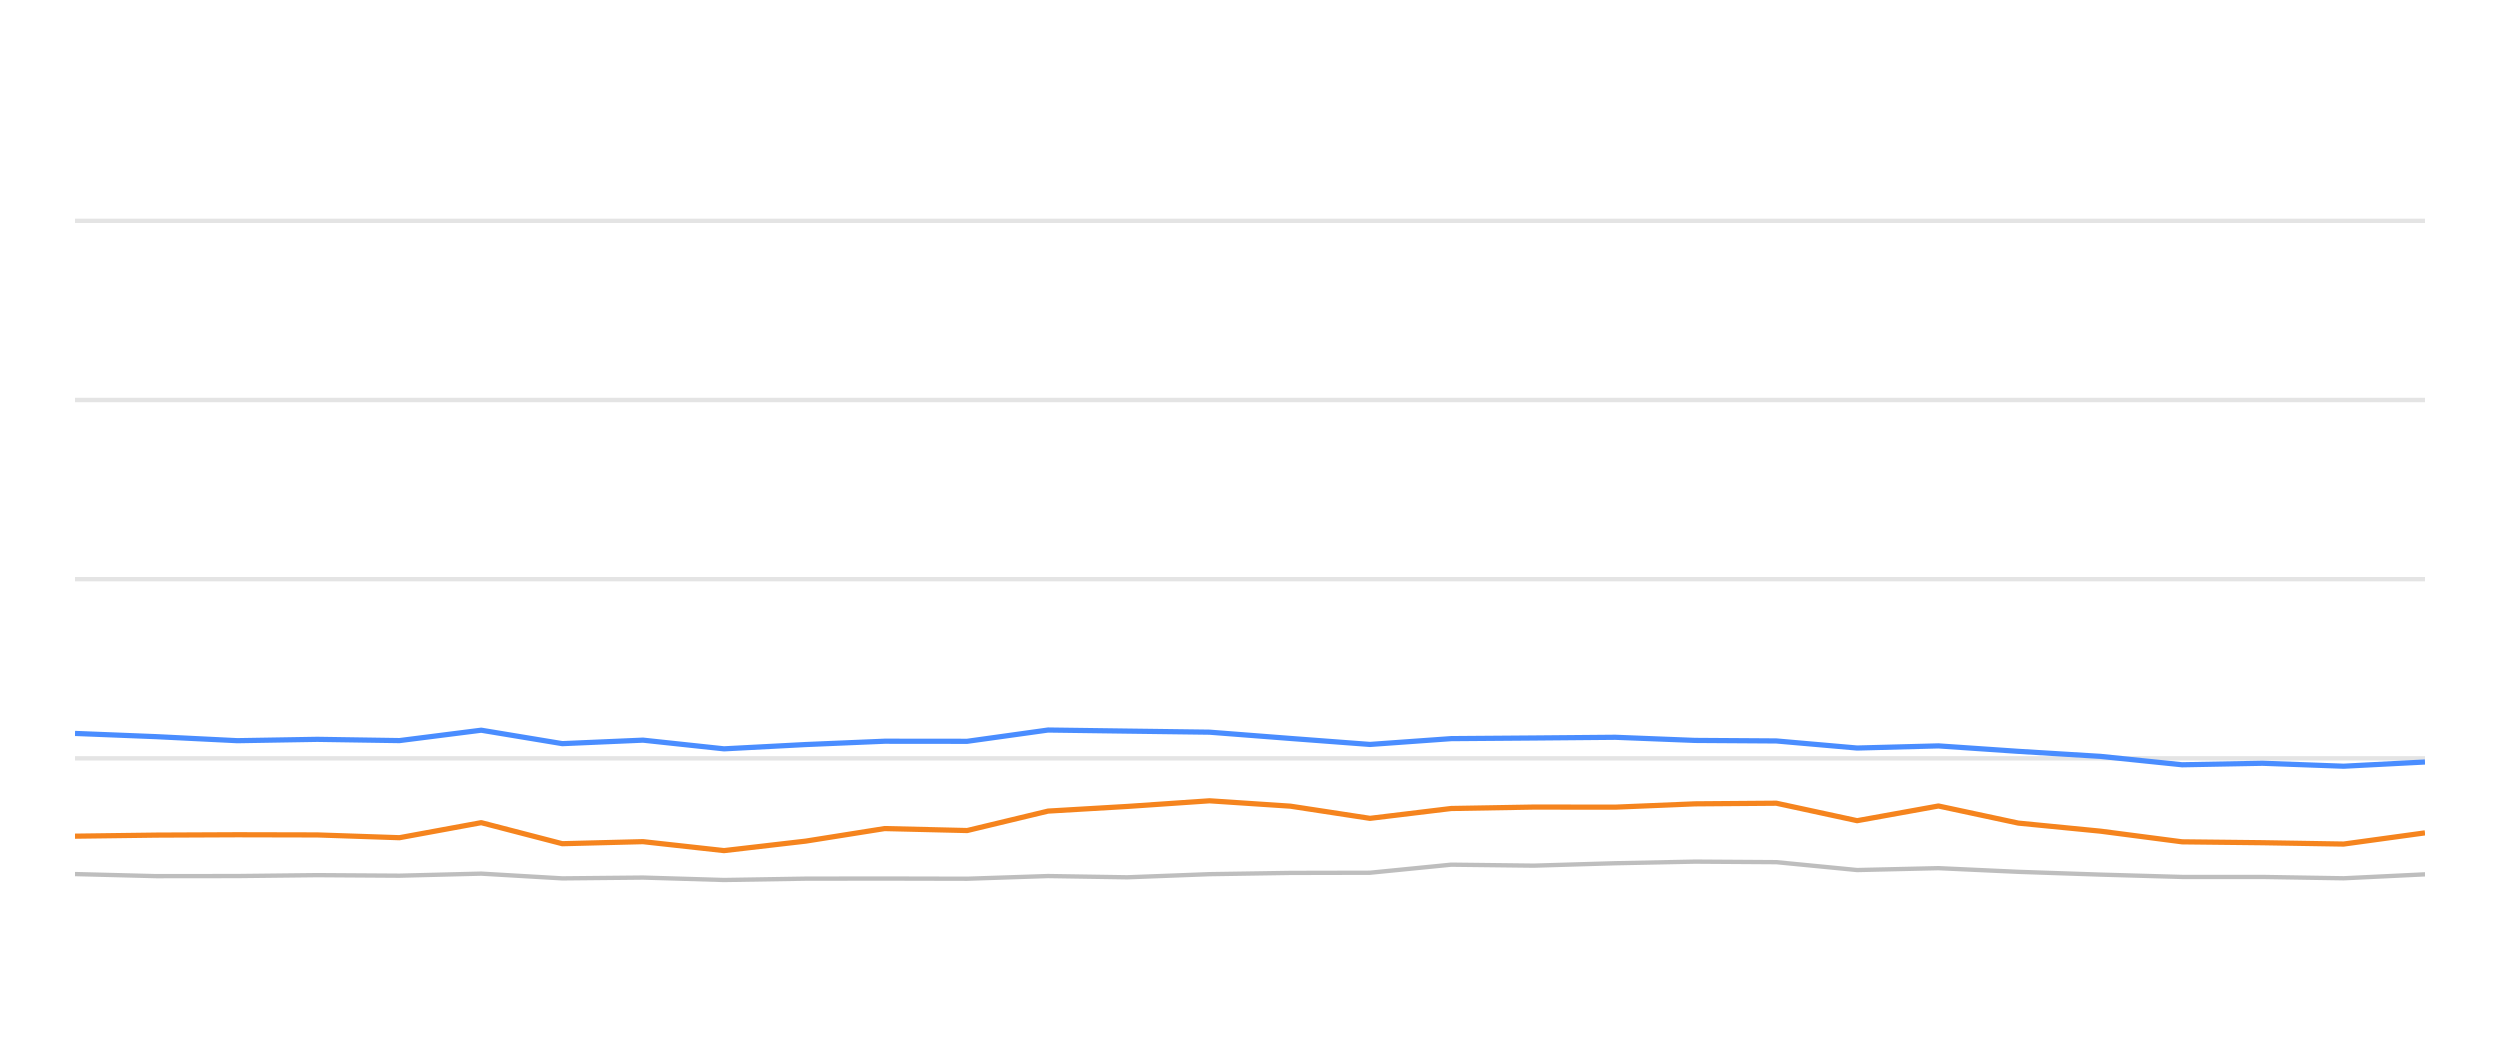
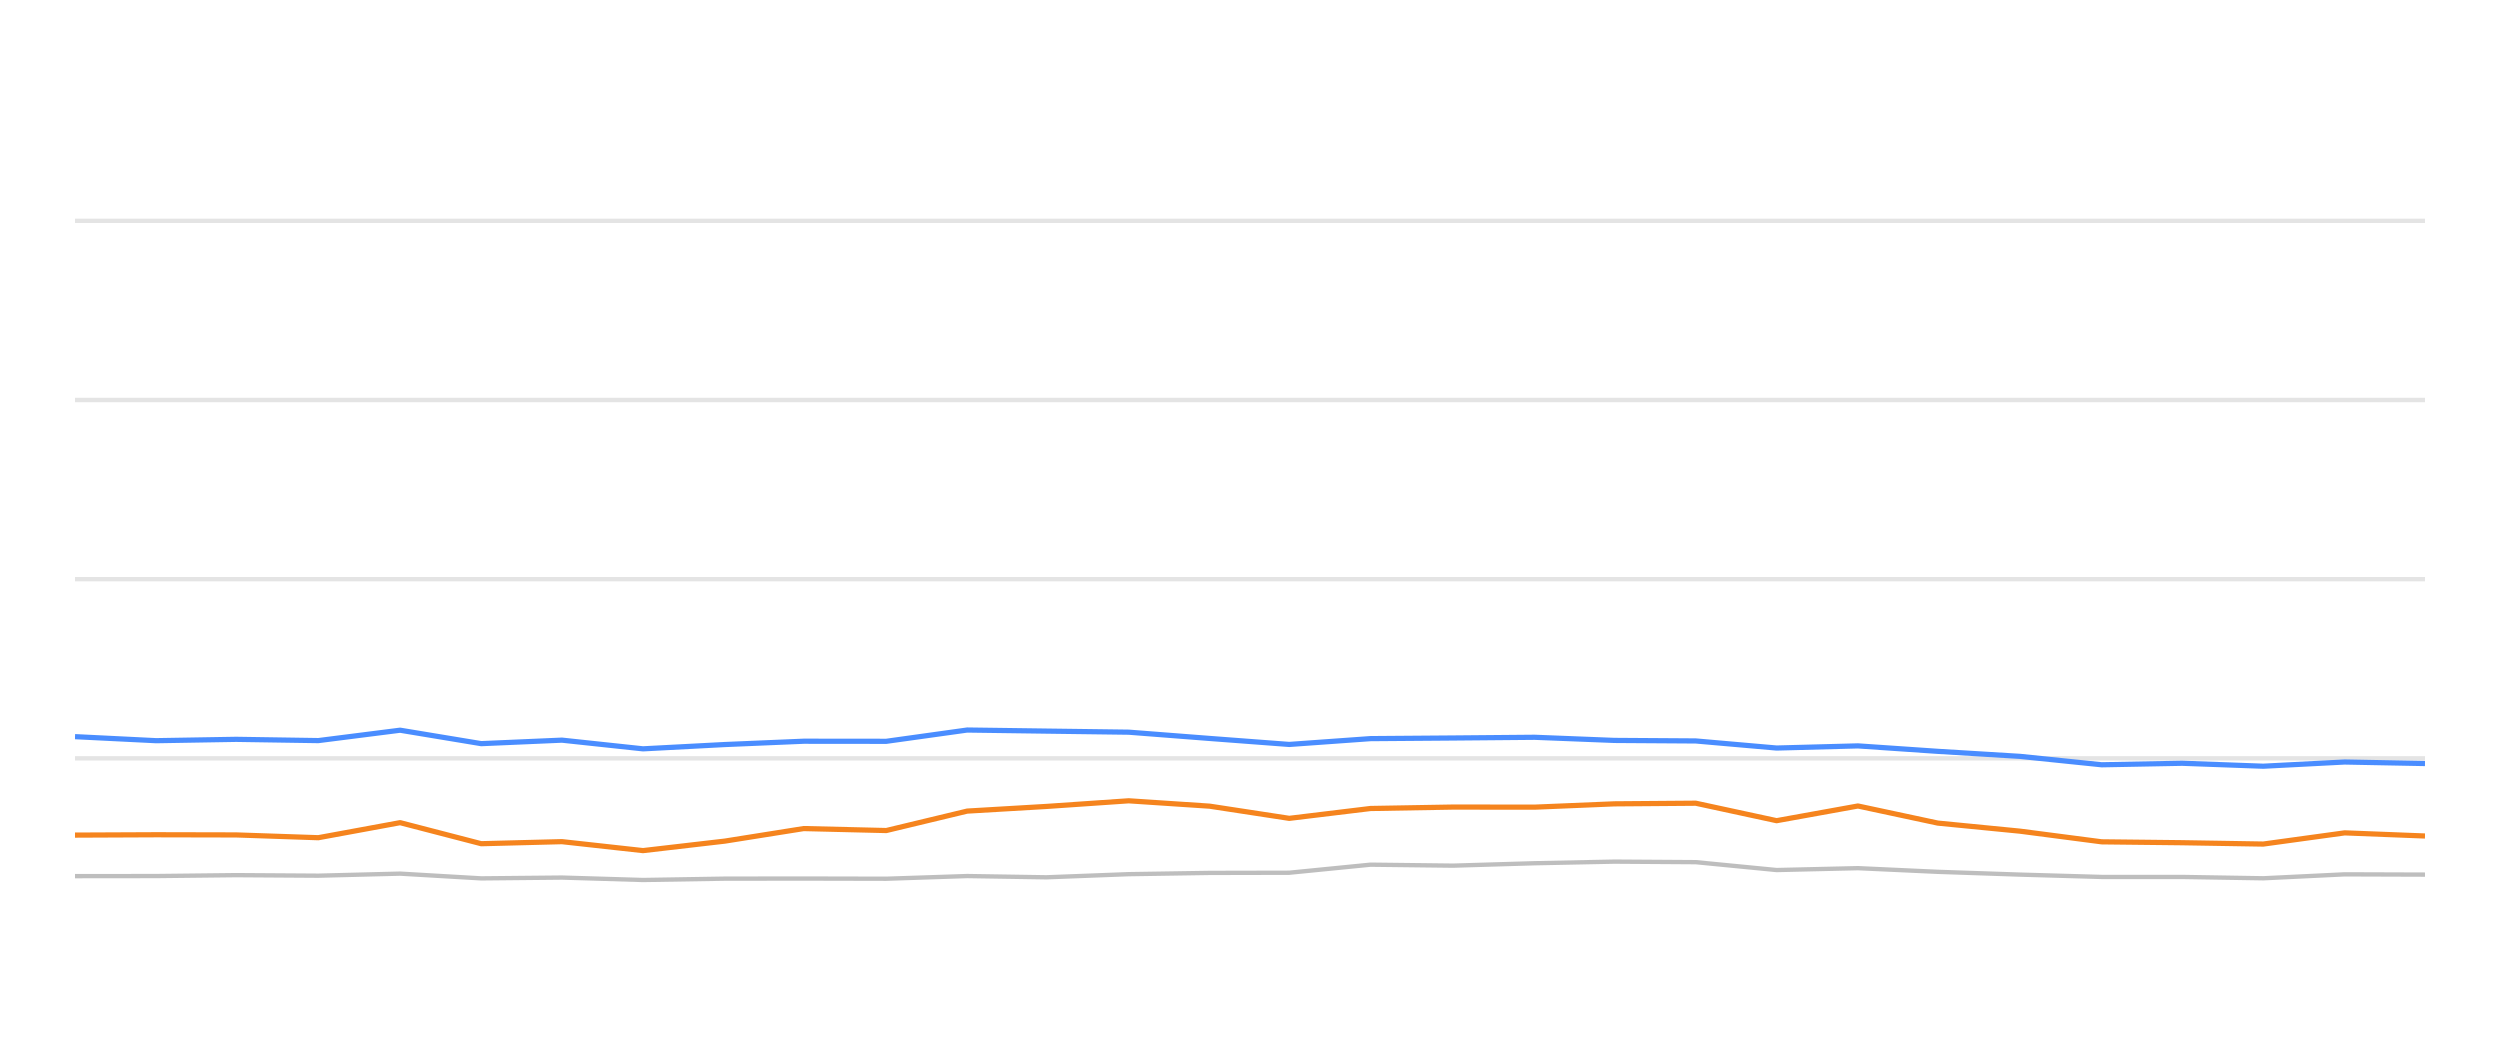
<svg xmlns="http://www.w3.org/2000/svg" width="288pt" height="120pt" viewBox="0 0 288 120" version="1.1">
  <defs>
    <style type="text/css">*{stroke-linejoin: round; stroke-linecap: butt}</style>
  </defs>
  <g id="figure_1">
    <g id="patch_1">
      <path d="M 0 120  L 288 120  L 288 0  L 0 0  L 0 120  z " style="fill: none; opacity: 0" />
    </g>
    <g id="axes_1">
      <g id="patch_2">
        <path d="M 8.64 108  L 279.36 108  L 279.36 4.8  L 8.64 4.8  L 8.64 108  z " style="fill: none" />
      </g>
      <g id="matplotlib.axis_1" />
      <g id="matplotlib.axis_2" />
      <g id="line2d_1">
-         <path d="M 8.64 87.36  L 279.36 87.36  " clip-path="url(#pcad2cb4b33)" style="fill: none; stroke: #b2b2b2; stroke-opacity: 0.35; stroke-width: 0.5; stroke-linecap: square" />
+         <path d="M 8.64 87.36  L 279.36 87.36  " clip-path="url(#p183bf59fcc)" style="fill: none; stroke: #b2b2b2; stroke-opacity: 0.35; stroke-width: 0.5; stroke-linecap: square" />
      </g>
      <g id="line2d_2">
-         <path d="M 8.64 66.72  L 279.36 66.72  " clip-path="url(#pcad2cb4b33)" style="fill: none; stroke: #b2b2b2; stroke-opacity: 0.35; stroke-width: 0.5; stroke-linecap: square" />
+         <path d="M 8.64 66.72  L 279.36 66.72  " clip-path="url(#p183bf59fcc)" style="fill: none; stroke: #b2b2b2; stroke-opacity: 0.35; stroke-width: 0.5; stroke-linecap: square" />
      </g>
      <g id="line2d_3">
-         <path d="M 8.64 46.08  L 279.36 46.08  " clip-path="url(#pcad2cb4b33)" style="fill: none; stroke: #b2b2b2; stroke-opacity: 0.35; stroke-width: 0.5; stroke-linecap: square" />
+         <path d="M 8.64 46.08  L 279.36 46.08  " clip-path="url(#p183bf59fcc)" style="fill: none; stroke: #b2b2b2; stroke-opacity: 0.35; stroke-width: 0.5; stroke-linecap: square" />
      </g>
      <g id="line2d_4">
-         <path d="M 8.64 25.44  L 279.36 25.44  " clip-path="url(#pcad2cb4b33)" style="fill: none; stroke: #b2b2b2; stroke-opacity: 0.35; stroke-width: 0.5; stroke-linecap: square" />
+         <path d="M 8.64 25.44  L 279.36 25.44  " clip-path="url(#p183bf59fcc)" style="fill: none; stroke: #b2b2b2; stroke-opacity: 0.35; stroke-width: 0.5; stroke-linecap: square" />
      </g>
      <g id="line2d_5">
-         <path d="M 8.64 100.693  L 17.998 100.931  L 27.343 100.92  L 36.551 100.817  L 46.016 100.879  L 55.437 100.642  L 64.776 101.189  L 74.071 101.096  L 83.407 101.375  L 92.829 101.22  L 101.911 101.209  L 111.42 101.23  L 120.737 100.92  L 129.852 101.065  L 139.336 100.704  L 148.658 100.559  L 157.823 100.539  L 167.177 99.61  L 176.685 99.723  L 186.079 99.445  L 195.269 99.259  L 204.634 99.321  L 213.943 100.229  L 223.309 100.012  L 232.511 100.435  L 241.97 100.755  L 251.38 101.024  L 260.634 101.024  L 269.987 101.178  L 279.36 100.724  " clip-path="url(#pcad2cb4b33)" style="fill: none; stroke: #bebebe; stroke-width: 0.5; stroke-linecap: round" />
+         <path d="M 8.64 100.931  L 17.989 100.92  L 27.201 100.817  L 36.67 100.879  L 46.094 100.642  L 55.437 101.189  L 64.736 101.096  L 74.075 101.375  L 83.501 101.22  L 92.587 101.209  L 102.1 101.23  L 111.42 100.92  L 120.539 101.065  L 130.027 100.704  L 139.353 100.559  L 148.522 100.539  L 157.88 99.61  L 167.391 99.723  L 176.789 99.445  L 185.983 99.259  L 195.351 99.321  L 204.665 100.229  L 214.034 100.012  L 223.239 100.435  L 232.702 100.755  L 242.117 101.024  L 251.374 101.024  L 260.731 101.178  L 270.108 100.724  L 279.36 100.755  " clip-path="url(#p183bf59fcc)" style="fill: none; stroke: #bebebe; stroke-width: 0.5; stroke-linecap: round" />
      </g>
      <g id="line2d_6">
-         <path d="M 8.64 84.491  L 17.998 84.863  L 27.343 85.327  L 36.551 85.172  L 46.016 85.317  L 55.437 84.12  L 64.776 85.668  L 74.071 85.265  L 83.407 86.266  L 92.829 85.771  L 101.911 85.389  L 111.42 85.399  L 120.737 84.099  L 129.852 84.223  L 139.336 84.347  L 148.658 85.069  L 157.823 85.76  L 167.177 85.09  L 176.685 85.017  L 186.079 84.935  L 195.269 85.296  L 204.634 85.358  L 213.943 86.173  L 223.309 85.926  L 232.511 86.555  L 241.97 87.133  L 251.38 88.103  L 260.634 87.928  L 269.987 88.268  L 279.36 87.783  " clip-path="url(#pcad2cb4b33)" style="fill: none; stroke: #4a8dff; stroke-width: 0.6" />
+         <path d="M 8.64 84.863  L 17.989 85.327  L 27.201 85.172  L 36.67 85.317  L 46.094 84.12  L 55.437 85.668  L 64.736 85.265  L 74.075 86.266  L 83.501 85.771  L 92.587 85.389  L 102.1 85.399  L 111.42 84.099  L 120.539 84.223  L 130.027 84.347  L 139.353 85.069  L 148.522 85.76  L 157.88 85.09  L 167.391 85.017  L 176.789 84.935  L 185.983 85.296  L 195.351 85.358  L 204.665 86.173  L 214.034 85.926  L 223.239 86.555  L 232.702 87.133  L 242.117 88.103  L 251.374 87.928  L 260.731 88.268  L 270.108 87.783  L 279.36 87.959  " clip-path="url(#p183bf59fcc)" style="fill: none; stroke: #4a8dff; stroke-width: 0.6" />
      </g>
      <g id="line2d_7">
-         <path d="M 8.64 96.328  L 17.998 96.204  L 27.343 96.163  L 36.551 96.184  L 46.016 96.504  L 55.437 94.77  L 64.776 97.195  L 74.071 96.958  L 83.407 97.99  L 92.829 96.896  L 101.911 95.451  L 111.42 95.678  L 120.737 93.438  L 129.852 92.902  L 139.336 92.252  L 148.658 92.871  L 157.823 94.274  L 167.177 93.139  L 176.685 92.974  L 186.079 92.984  L 195.269 92.603  L 204.634 92.53  L 213.943 94.543  L 223.309 92.85  L 232.511 94.821  L 241.97 95.75  L 251.38 96.978  L 260.634 97.081  L 269.987 97.236  L 279.36 95.946  " clip-path="url(#pcad2cb4b33)" style="fill: none; stroke: #f5841e; stroke-width: 0.6" />
+         <path d="M 8.64 96.204  L 17.989 96.163  L 27.201 96.184  L 36.67 96.504  L 46.094 94.77  L 55.437 97.195  L 64.736 96.958  L 74.075 97.99  L 83.501 96.896  L 92.587 95.451  L 102.1 95.678  L 111.42 93.438  L 120.539 92.902  L 130.027 92.252  L 139.353 92.871  L 148.522 94.274  L 157.88 93.139  L 167.391 92.974  L 176.789 92.984  L 185.983 92.603  L 195.351 92.53  L 204.665 94.543  L 214.034 92.85  L 223.239 94.821  L 232.702 95.75  L 242.117 96.978  L 251.374 97.081  L 260.731 97.236  L 270.108 95.946  L 279.36 96.307  " clip-path="url(#p183bf59fcc)" style="fill: none; stroke: #f5841e; stroke-width: 0.6" />
      </g>
    </g>
  </g>
  <defs>
-     <clipPath id="pcad2cb4b33">
+     <clipPath id="p183bf59fcc">
      <rect x="8.64" y="4.8" width="270.72" height="103.2" />
    </clipPath>
  </defs>
</svg>
